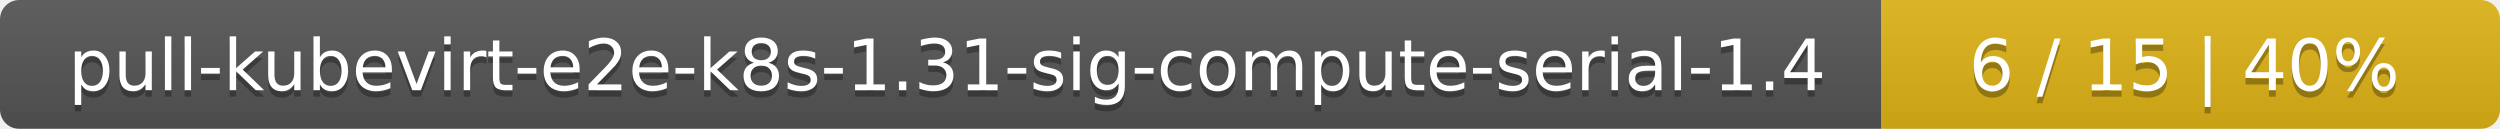
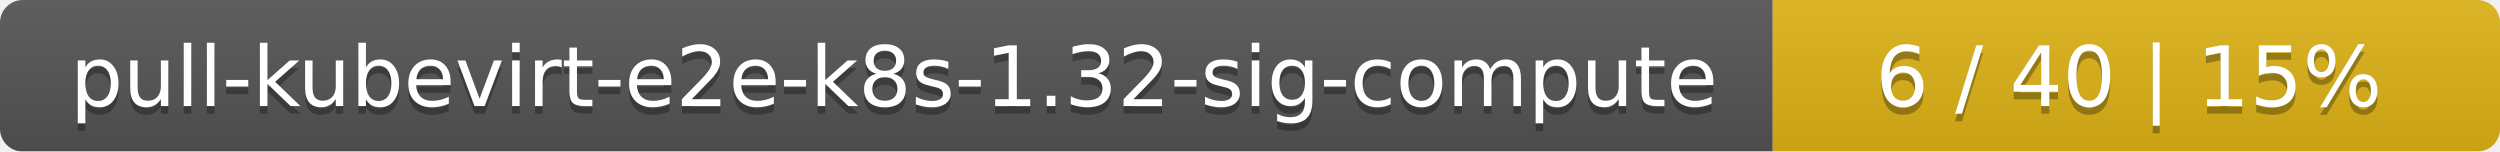
- <svg xmlns="http://www.w3.org/2000/svg" width="388" height="20">
+ <svg xmlns="http://www.w3.org/2000/svg" width="330" height="20">
  <linearGradient id="smooth" x2="0" y2="100%">
    <stop offset="0" stop-color="#bbb" stop-opacity=".1" />
    <stop offset="1" stop-opacity=".1" />
  </linearGradient>
  <mask id="round">
-     <rect width="388" height="20" rx="3" fill="#fff" />
+     <rect width="330" height="20" rx="3" fill="#fff" />
  </mask>
  <g mask="url(#round)">
-     <rect width="292" height="20" fill="#555" />
-     <rect x="292" width="96" height="20" fill="#dfb317" />
-     <rect width="388" height="20" fill="url(#smooth)" />
+     <rect width="234" height="20" fill="#555" />
+     <rect x="234" width="96" height="20" fill="#dfb317" />
+     <rect width="330" height="20" fill="url(#smooth)" />
  </g>
  <g fill="#fff" text-anchor="middle" font-family="DejaVu Sans,Verdana,Geneva,sans-serif" font-size="11">
-     <text x="147" y="15" fill="#010101" fill-opacity=".3">pull-kubevirt-e2e-k8s-1.31-sig-compute-serial-1.4</text>
-     <text x="147" y="14">pull-kubevirt-e2e-k8s-1.31-sig-compute-serial-1.4</text>
-     <text x="339" y="15" fill="#010101" fill-opacity=".3">6 / 15    |    40%</text>
-     <text x="339" y="14">6 / 15    |    40%</text>
+     <text x="118" y="15" fill="#010101" fill-opacity=".3">pull-kubevirt-e2e-k8s-1.32-sig-compute</text>
+     <text x="118" y="14">pull-kubevirt-e2e-k8s-1.32-sig-compute</text>
+     <text x="281" y="15" fill="#010101" fill-opacity=".3">6 / 40    |    15%</text>
+     <text x="281" y="14">6 / 40    |    15%</text>
  </g>
</svg>
